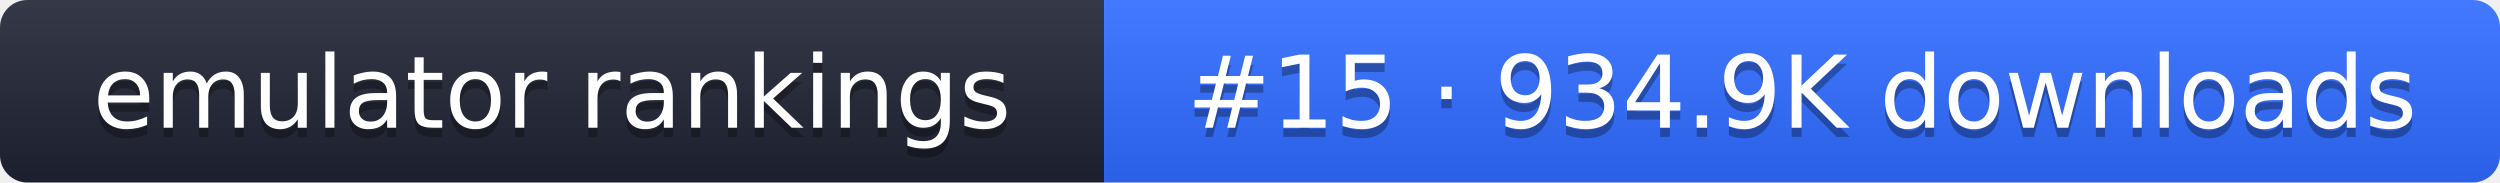
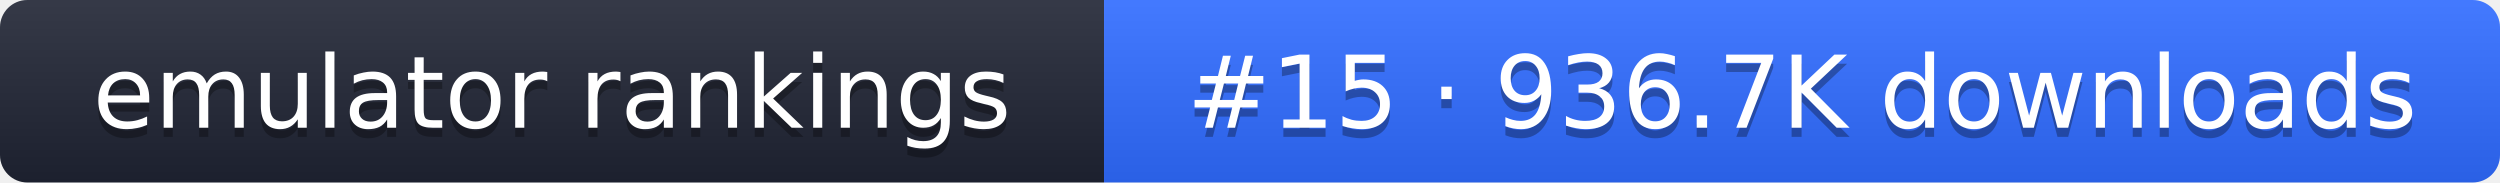
- <svg xmlns="http://www.w3.org/2000/svg" width="274" height="20" role="img" aria-label="emulator rankings: #15 · 934.9K downloads">
+ <svg xmlns="http://www.w3.org/2000/svg" width="274" height="20" role="img" aria-label="emulator rankings: #15 · 936.7K downloads">
  <linearGradient id="g" x2="0" y2="100%">
    <stop offset="0" stop-color="#fff" stop-opacity=".1" />
    <stop offset="1" stop-opacity=".1" />
  </linearGradient>
  <clipPath id="r">
    <rect width="274" height="20" rx="3" fill="#fff" />
  </clipPath>
  <g clip-path="url(#r)">
    <rect width="121" height="20" fill="#1f2433" />
    <rect x="121" width="153" height="20" fill="#2f6bff" />
    <rect width="274" height="20" fill="url(#g)" />
  </g>
  <g fill="#fff" text-anchor="middle" font-family="Verdana,DejaVu Sans,sans-serif" font-size="11">
    <text x="60.5" y="15" fill="#010101" fill-opacity=".3">emulator rankings</text>
    <text x="60.5" y="14">emulator rankings</text>
-     <text x="197.5" y="15" fill="#010101" fill-opacity=".3">#15 · 934.9K downloads</text>
-     <text x="197.5" y="14">#15 · 934.9K downloads</text>
+     <text x="197.5" y="15" fill="#010101" fill-opacity=".3">#15 · 936.7K downloads</text>
+     <text x="197.5" y="14">#15 · 936.7K downloads</text>
  </g>
</svg>
